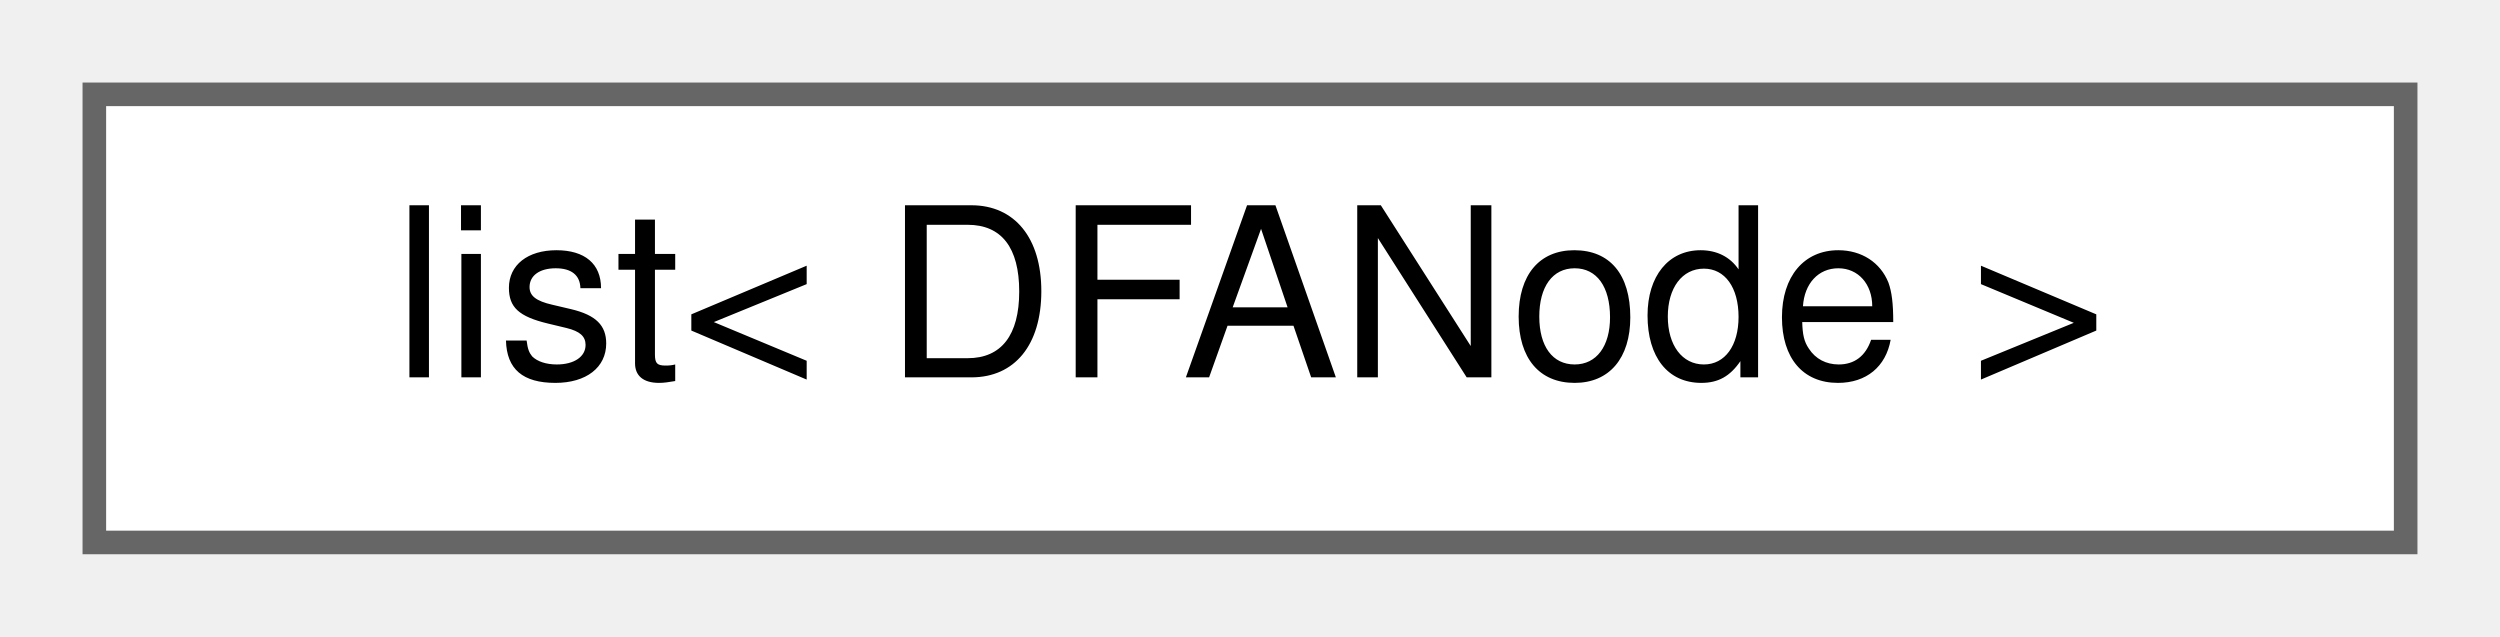
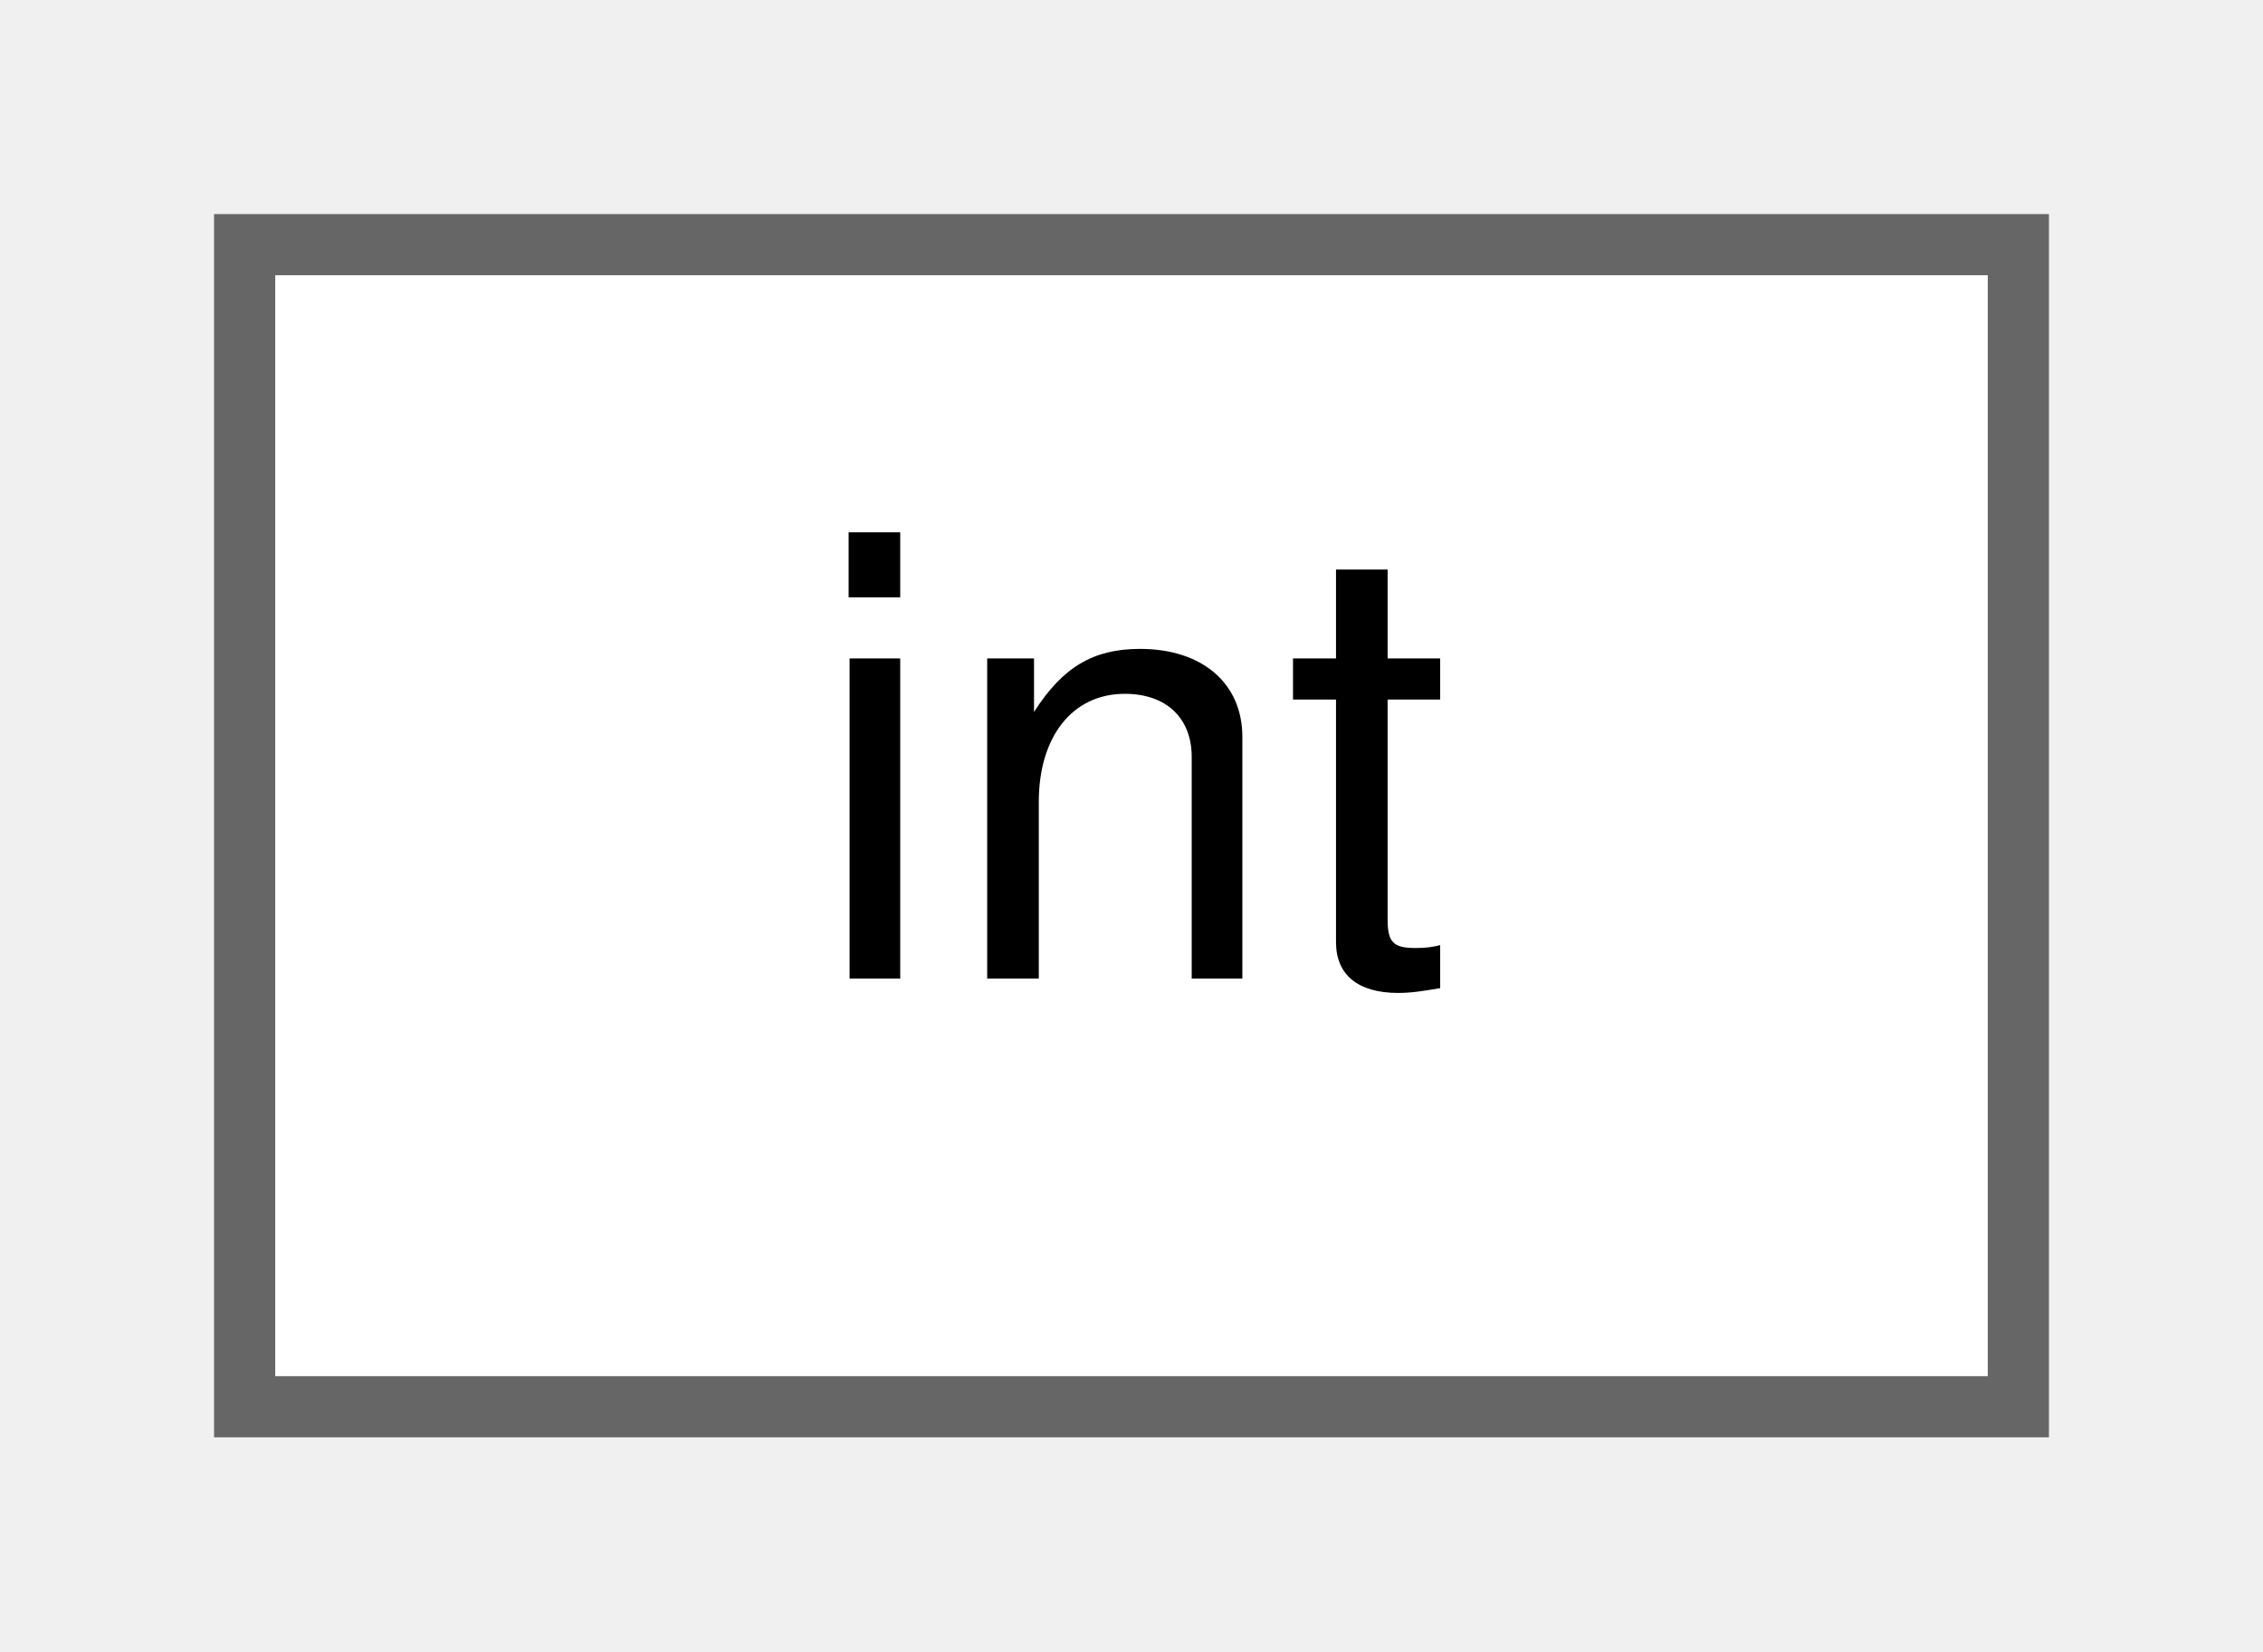
- <svg xmlns="http://www.w3.org/2000/svg" xmlns:xlink="http://www.w3.org/1999/xlink" width="106pt" height="27pt" viewBox="0.00 0.00 106.00 27.00">
+ <svg xmlns="http://www.w3.org/2000/svg" xmlns:xlink="http://www.w3.org/1999/xlink" width="37pt" height="27pt" viewBox="0.00 0.00 37.00 27.00">
  <g id="graph0" class="graph" transform="scale(1 1) rotate(0) translate(4 23)">
    <g id="Node000000" class="node">
      <g id="a_Node000000">
-         <a xlink:href="namespace_3globalScope_4.html#classstd_1_1list_3_01DFANode_01_4" target="_top" xlink:title=" ">
-           <polygon fill="white" stroke="#666666" points="98,-19 0,-19 0,0 98,0 98,-19" />
-           <text text-anchor="middle" x="49" y="-7" font-family="Helvetica,sans-Serif" font-size="10.00">list&lt; DFANode &gt;</text>
+         <a xlink:href="namespace_3globalScope_4.html#classint" target="_top" xlink:title=" ">
+           <polygon fill="white" stroke="#666666" points="29,-19 0,-19 0,0 29,0 29,-19" />
+           <text text-anchor="middle" x="14.5" y="-7" font-family="Helvetica,sans-Serif" font-size="10.00">int</text>
        </a>
      </g>
    </g>
  </g>
</svg>
